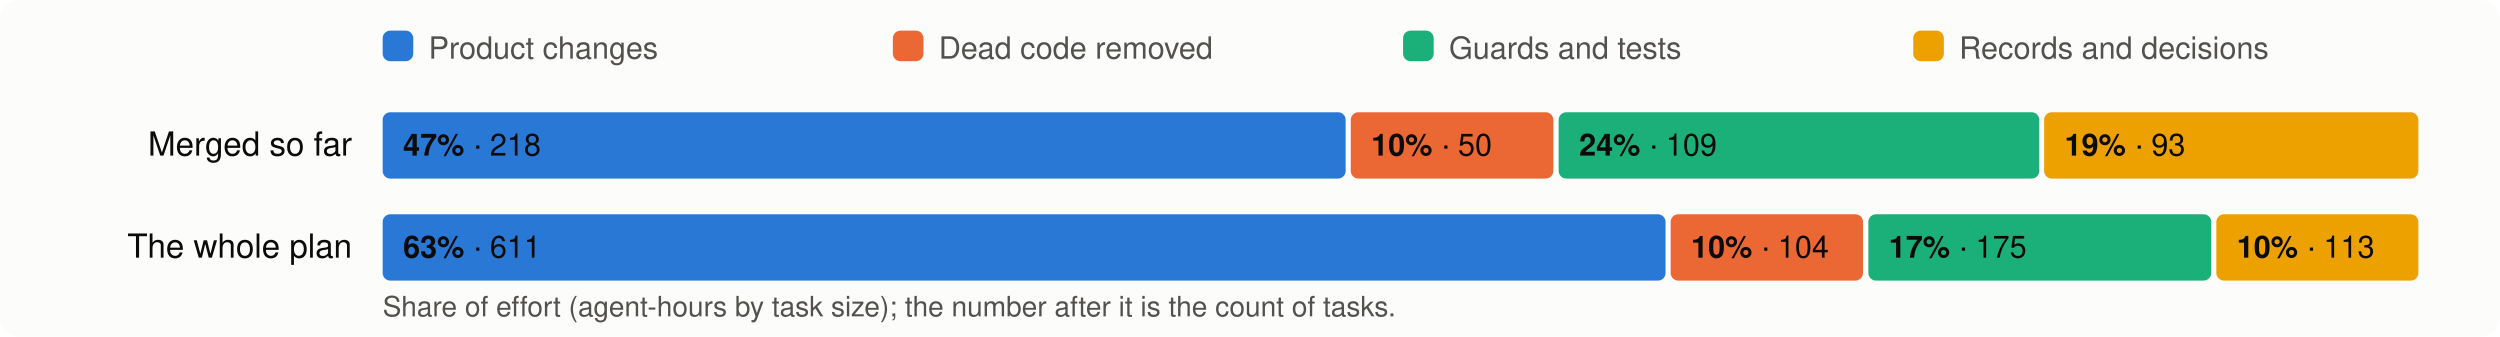
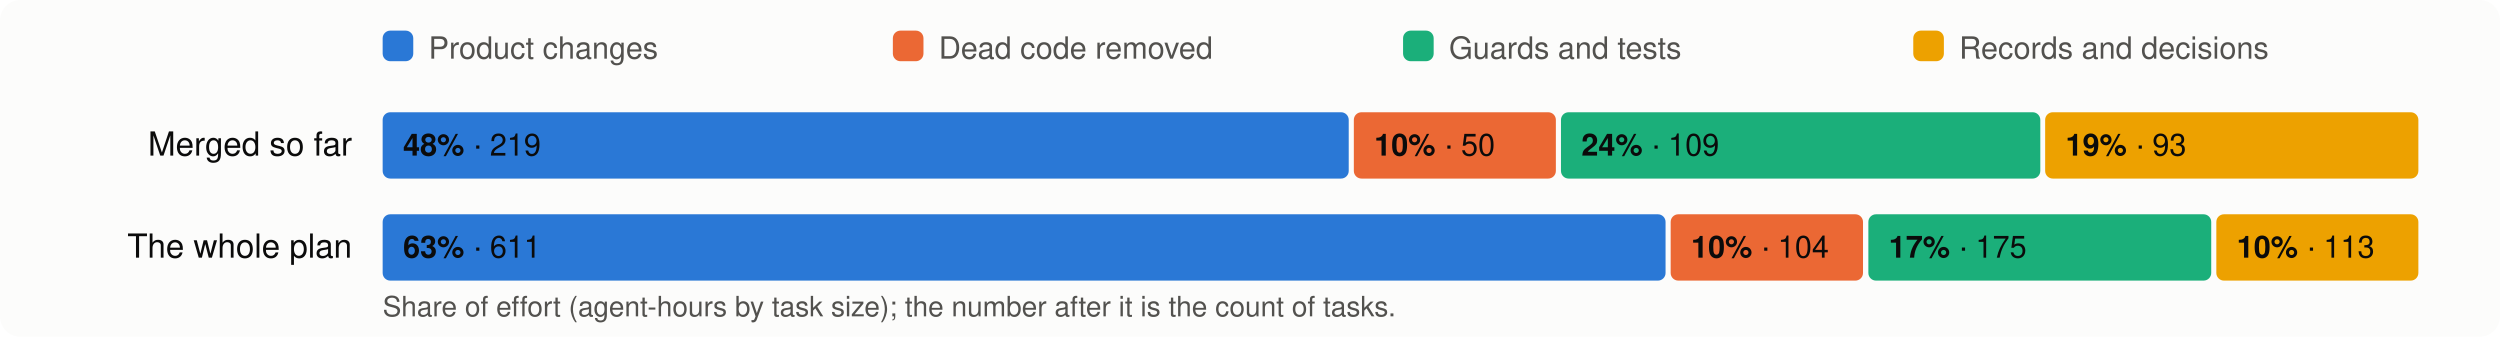
<svg xmlns="http://www.w3.org/2000/svg" viewBox="0 0 980 132" width="980" height="132" font-family="system-ui,-apple-system,Segoe UI,Helvetica,Arial,sans-serif" font-size="13">
  <rect width="980" height="132" rx="8" fill="#fcfcfb" />
  <rect x="150" y="12" width="12" height="12" rx="3" fill="#2a78d6" />
  <text x="168" y="23" fill="#52514e" font-size="12">Product changes</text>
  <rect x="350" y="12" width="12" height="12" rx="3" fill="#eb6834" />
  <text x="368" y="23" fill="#52514e" font-size="12">Dead code removed</text>
  <rect x="550" y="12" width="12" height="12" rx="3" fill="#1baf7a" />
  <text x="568" y="23" fill="#52514e" font-size="12">Guards and tests</text>
  <rect x="750" y="12" width="12" height="12" rx="3" fill="#eda100" />
  <text x="768" y="23" fill="#52514e" font-size="12">Records and decisions</text>
  <text x="138" y="61" text-anchor="end" fill="#0b0b0b">Merged so far</text>
-   <rect x="150.0" y="44" width="377.5" height="26" rx="3" fill="#2a78d6" />
+   <rect x="150.0" y="44" width="378.7" height="26" rx="3" fill="#2a78d6" />
  <text x="158.0" y="61" fill="#0b0b0b" font-size="12">
-     <tspan font-weight="600">47%</tspan> · 218</text>
-   <rect x="529.5" y="44" width="79.4" height="26" rx="3" fill="#eb6834" />
-   <text x="537.5" y="61" fill="#0b0b0b" font-size="12">
+     <tspan font-weight="600">48%</tspan> · 219</text>
+   <rect x="530.7" y="44" width="79.2" height="26" rx="3" fill="#eb6834" />
+   <text x="538.7" y="61" fill="#0b0b0b" font-size="12">
    <tspan font-weight="600">10%</tspan> · 50</text>
-   <rect x="611.0" y="44" width="188.4" height="26" rx="3" fill="#1baf7a" />
-   <text x="619.0" y="61" fill="#0b0b0b" font-size="12">
+   <rect x="611.9" y="44" width="187.9" height="26" rx="3" fill="#1baf7a" />
+   <text x="619.9" y="61" fill="#0b0b0b" font-size="12">
    <tspan font-weight="600">24%</tspan> · 109</text>
-   <rect x="801.3" y="44" width="146.7" height="26" rx="3" fill="#eda100" />
-   <text x="809.3" y="61" fill="#0b0b0b" font-size="12">
+   <rect x="801.7" y="44" width="146.3" height="26" rx="3" fill="#eda100" />
+   <text x="809.7" y="61" fill="#0b0b0b" font-size="12">
    <tspan font-weight="600">19%</tspan> · 93</text>
  <text x="138" y="101" text-anchor="end" fill="#0b0b0b">The whole plan</text>
  <rect x="150.0" y="84" width="502.9" height="26" rx="3" fill="#2a78d6" />
  <text x="158.0" y="101" fill="#0b0b0b" font-size="12">
    <tspan font-weight="600">63%</tspan> · 611</text>
  <rect x="654.9" y="84" width="75.4" height="26" rx="3" fill="#eb6834" />
  <text x="662.9" y="101" fill="#0b0b0b" font-size="12">
    <tspan font-weight="600">10%</tspan> · 104</text>
  <rect x="732.4" y="84" width="134.4" height="26" rx="3" fill="#1baf7a" />
  <text x="740.4" y="101" fill="#0b0b0b" font-size="12">
    <tspan font-weight="600">17%</tspan> · 175</text>
  <rect x="868.8" y="84" width="79.2" height="26" rx="3" fill="#eda100" />
  <text x="876.8" y="101" fill="#0b0b0b" font-size="12">
    <tspan font-weight="600">10%</tspan> · 113</text>
  <text x="150" y="124" fill="#52514e" font-size="11">Share of effort (agent-hours by task size); the number after it is the count of tasks.</text>
</svg>
